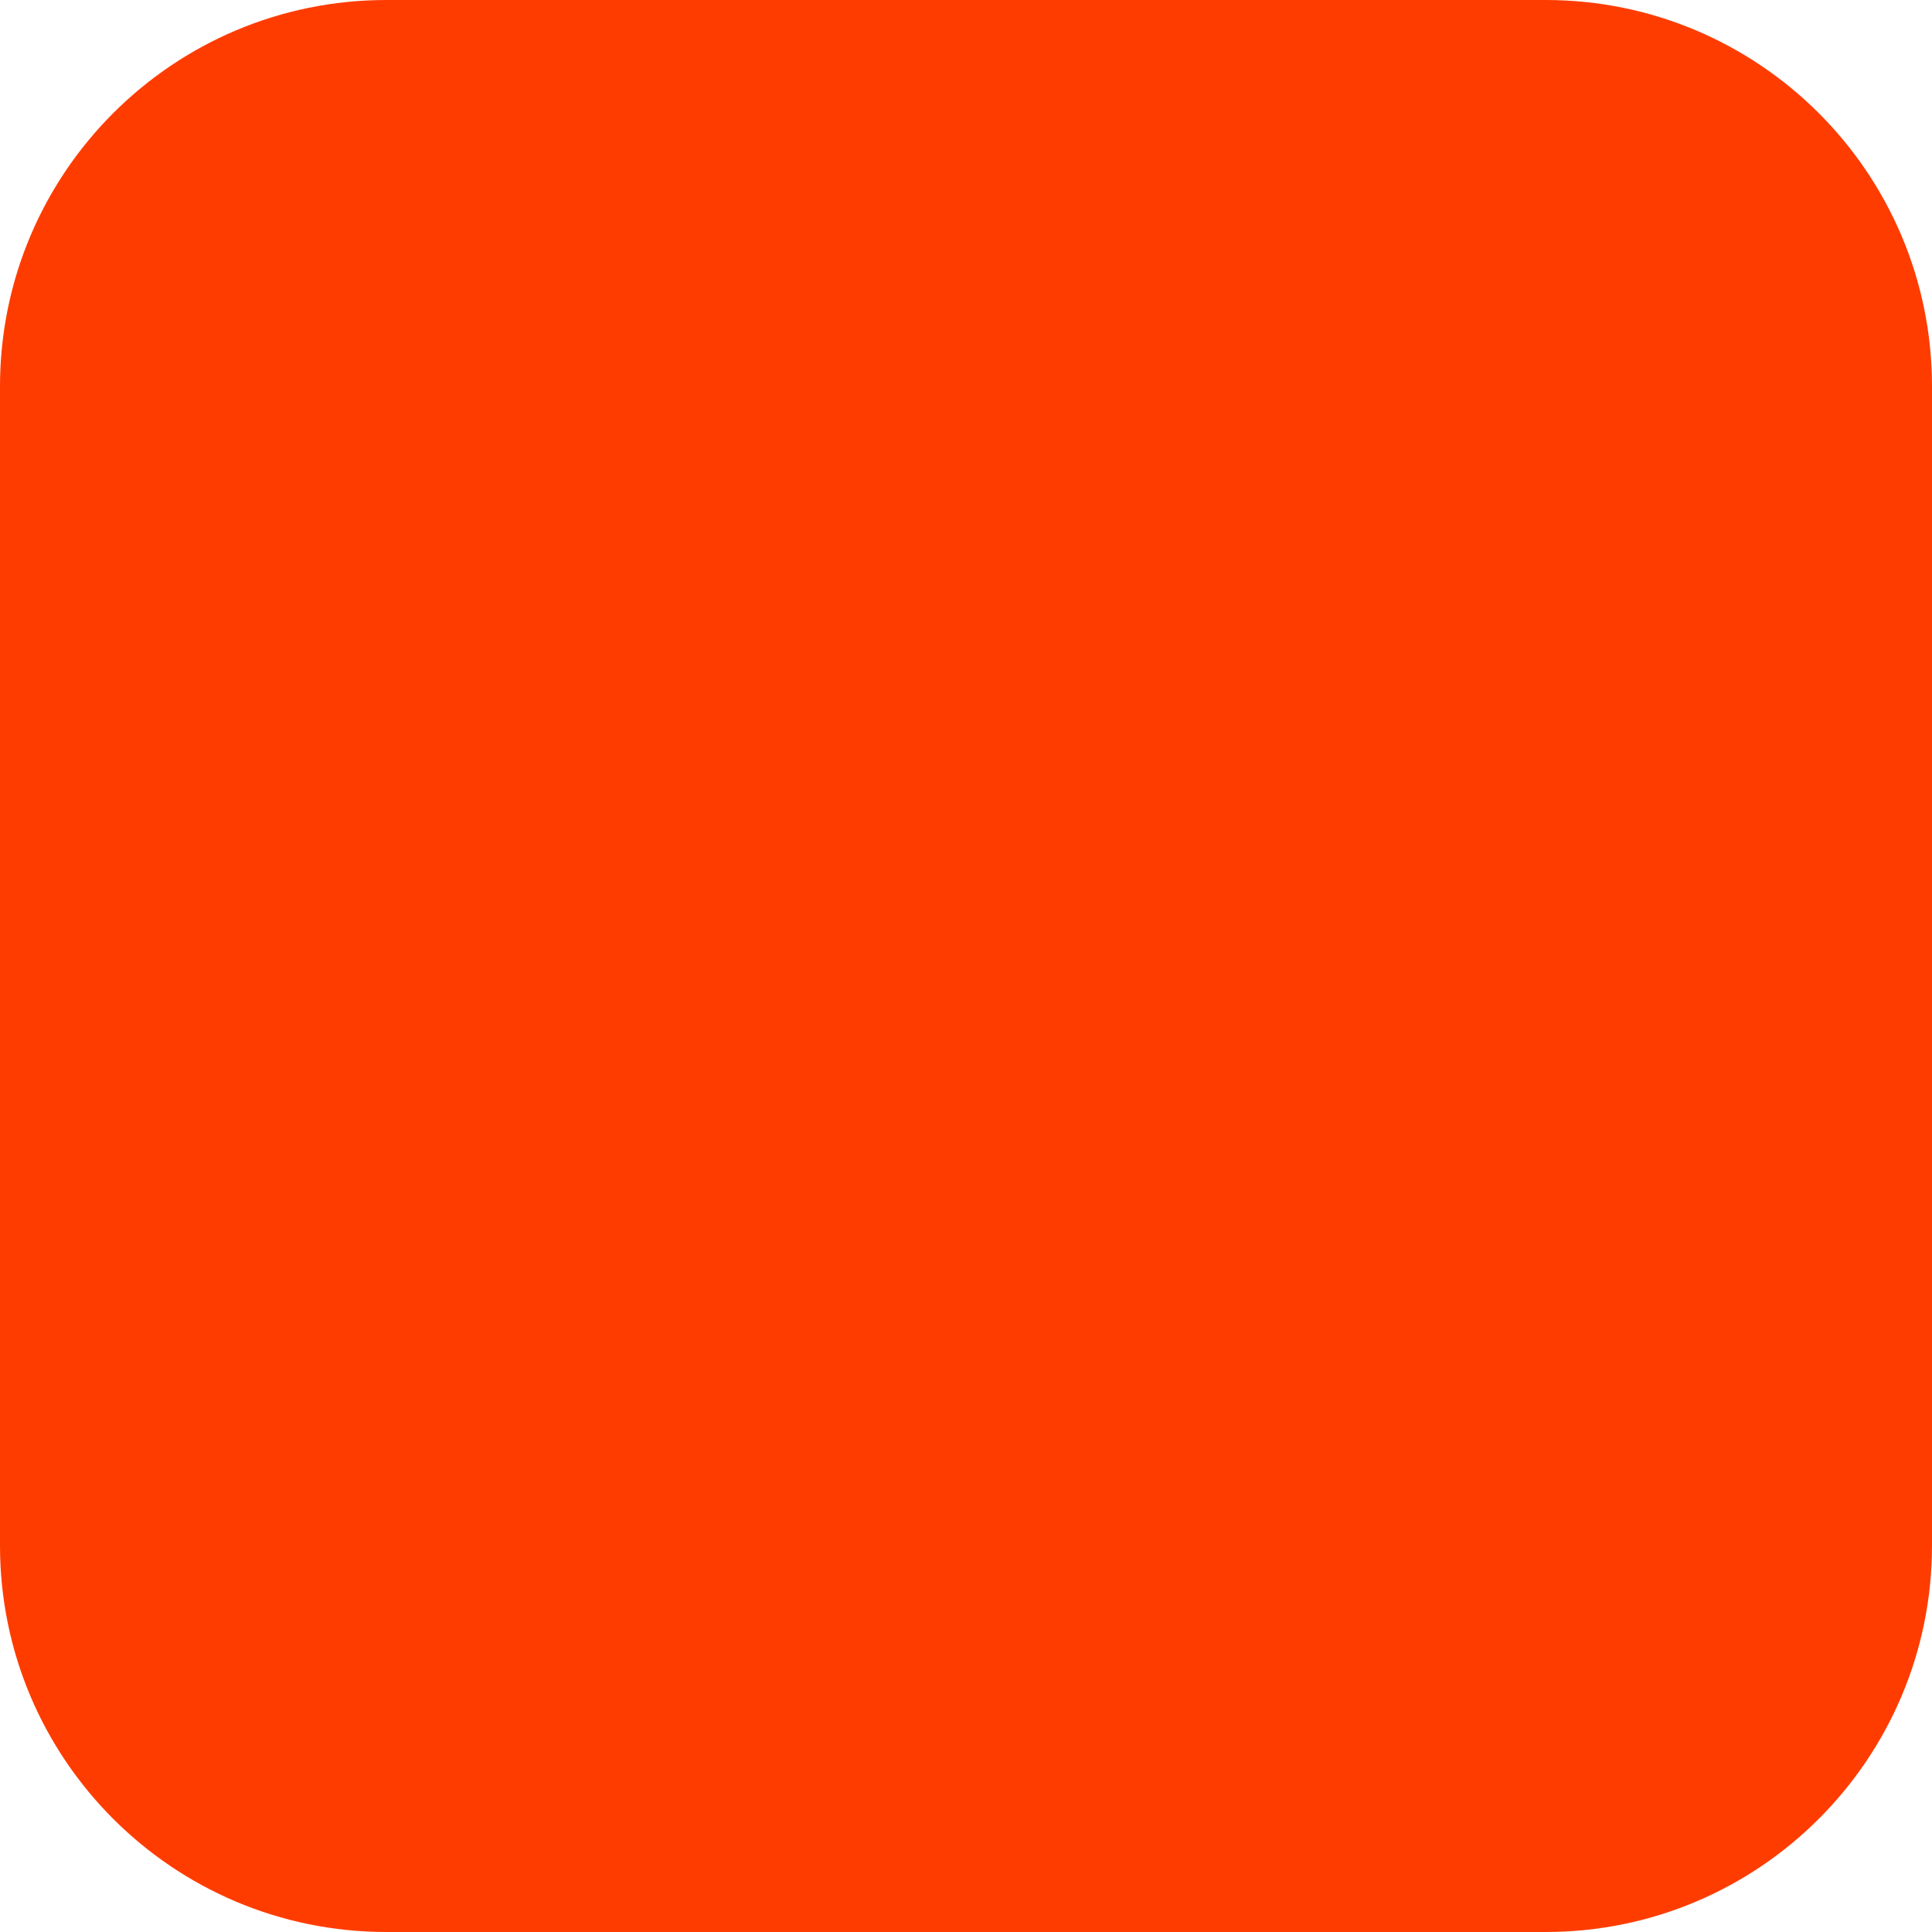
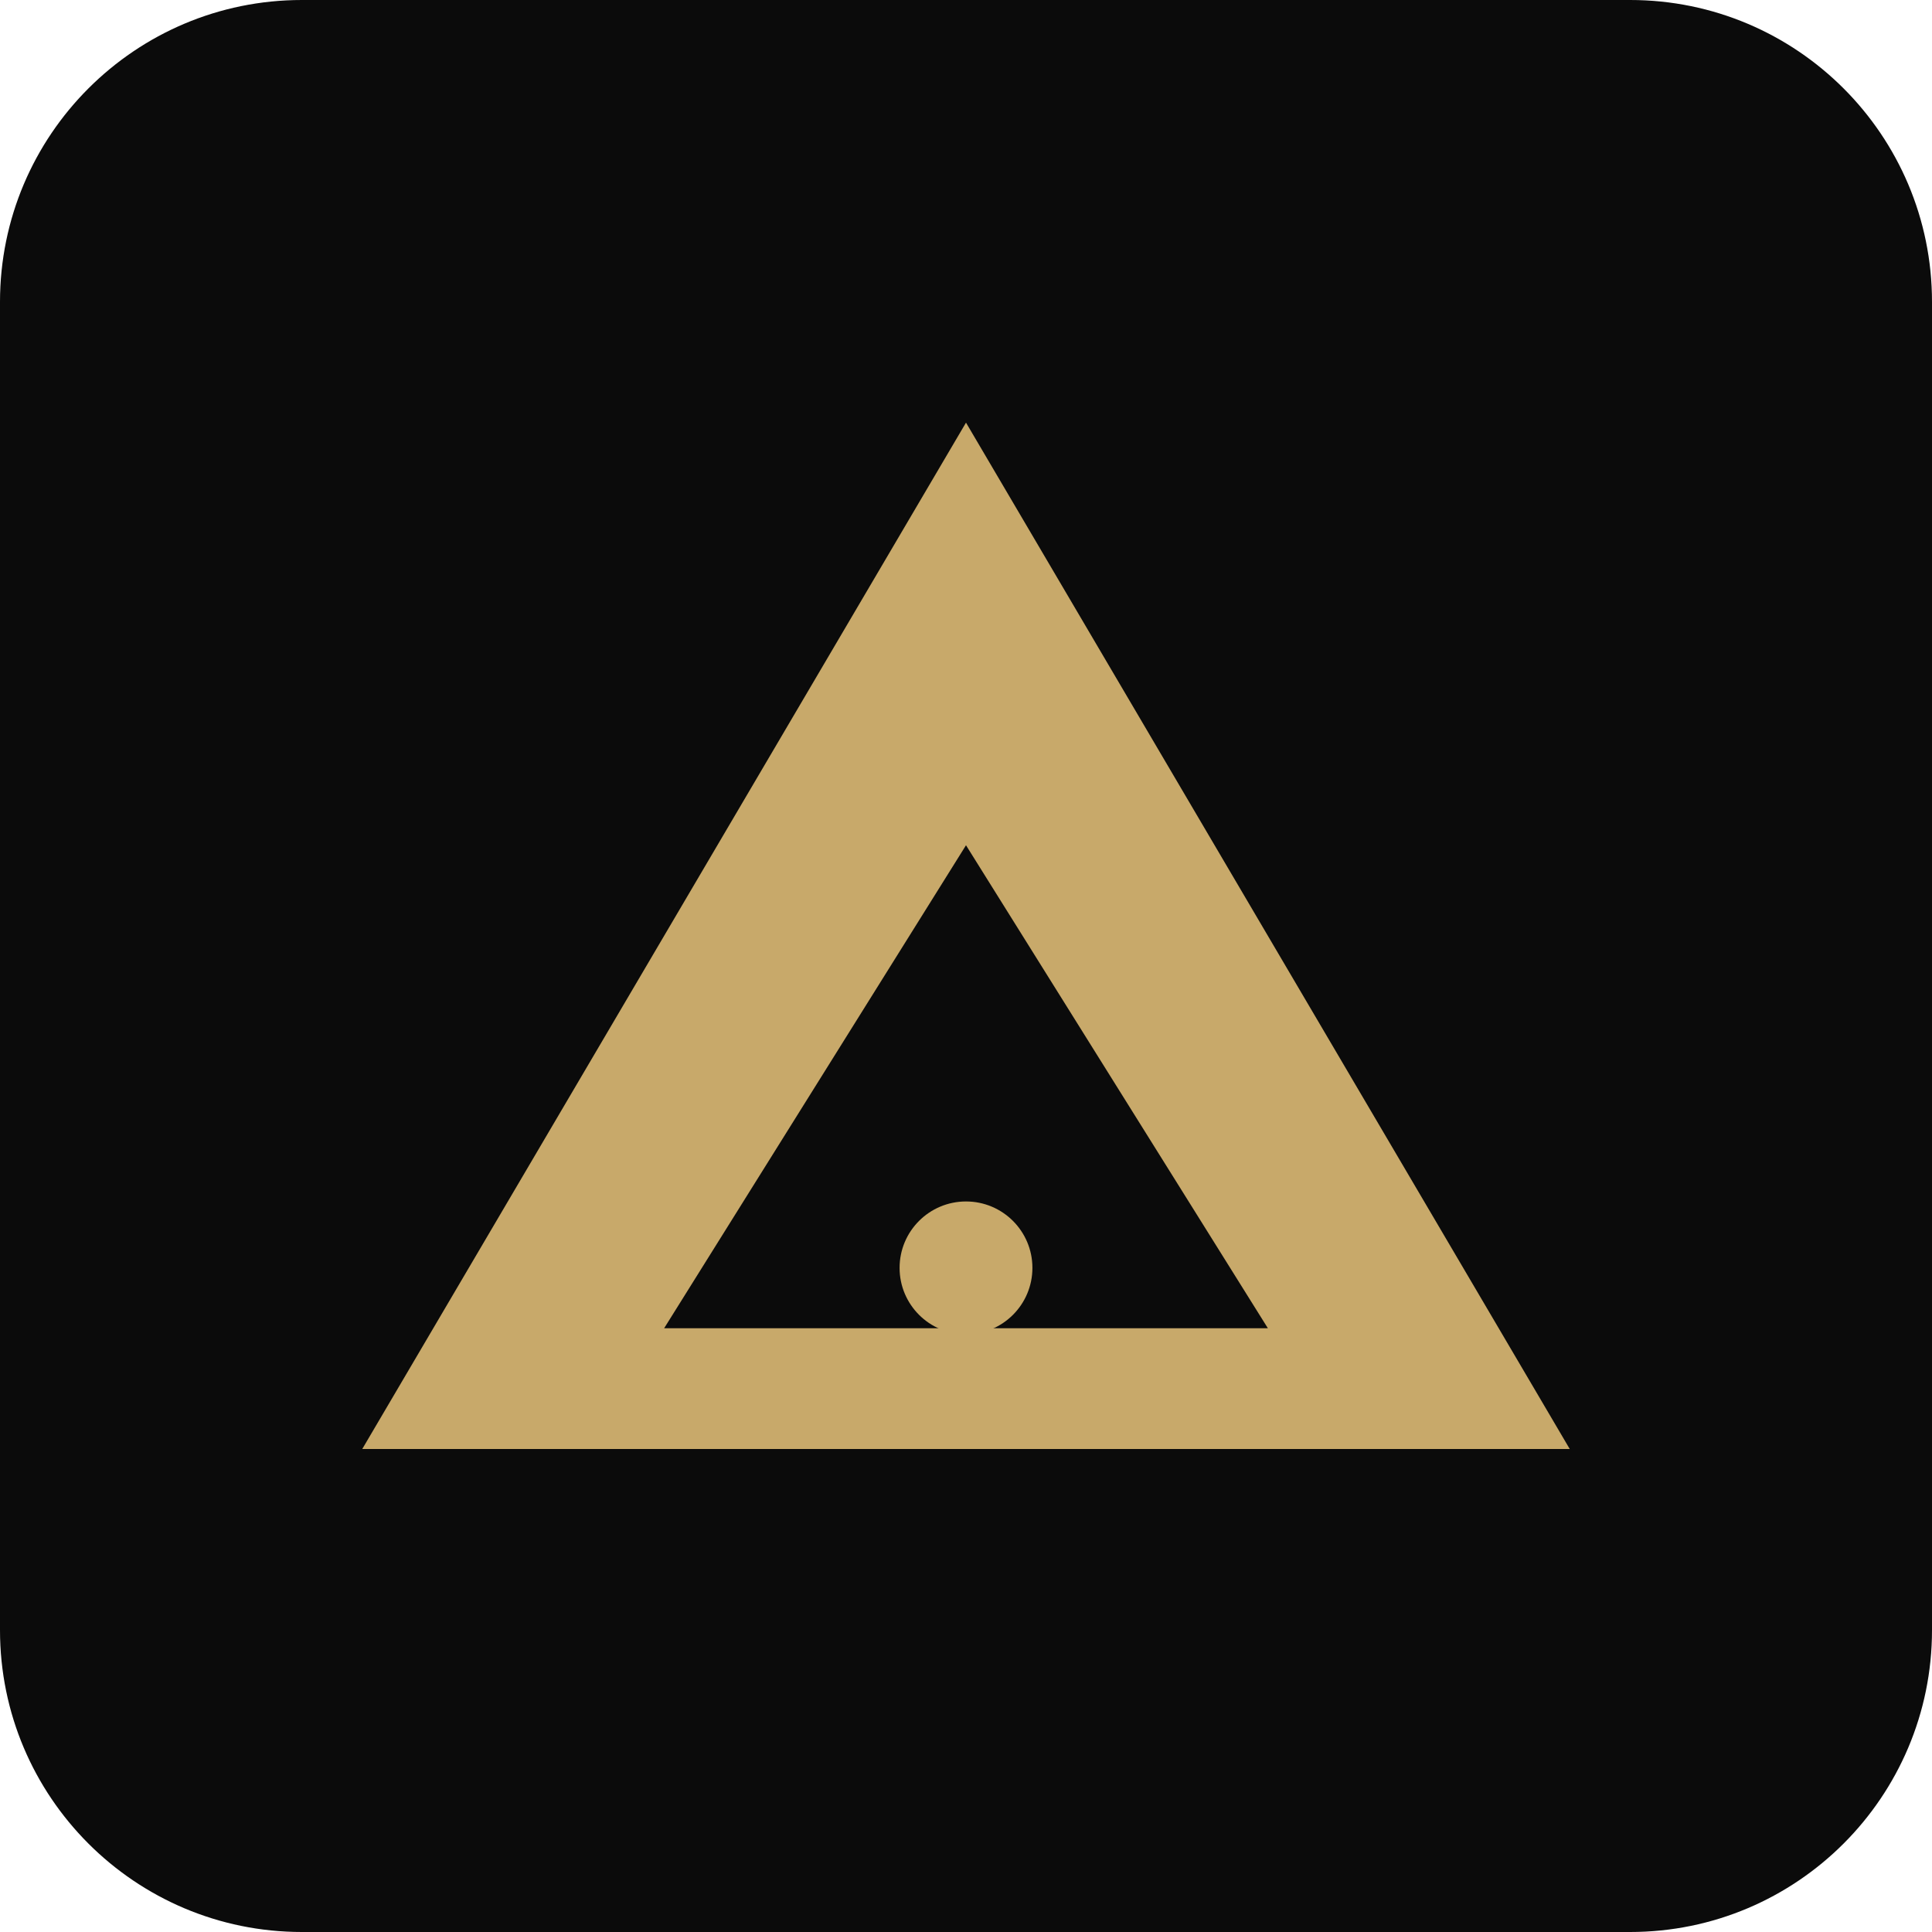
- <svg xmlns="http://www.w3.org/2000/svg" width="180" height="180" viewBox="0 0 180 180" fill="none">
-   <rect width="180" height="180" rx="36" fill="#FF3C00" />
+ <svg xmlns="http://www.w3.org/2000/svg" width="64" height="64" viewBox="0 0 64 64">
+   <rect width="64" height="64" rx="10" fill="#0B0B0B" />
+   <path d="M32 14 L52 48 L12 48 Z" fill="#C8A96A" />
+   <path d="M32 28 L42 44 L22 44 Z" fill="#0B0B0B" />
+   <circle cx="32" cy="42" r="2.2" fill="#C8A96A" />
</svg>
